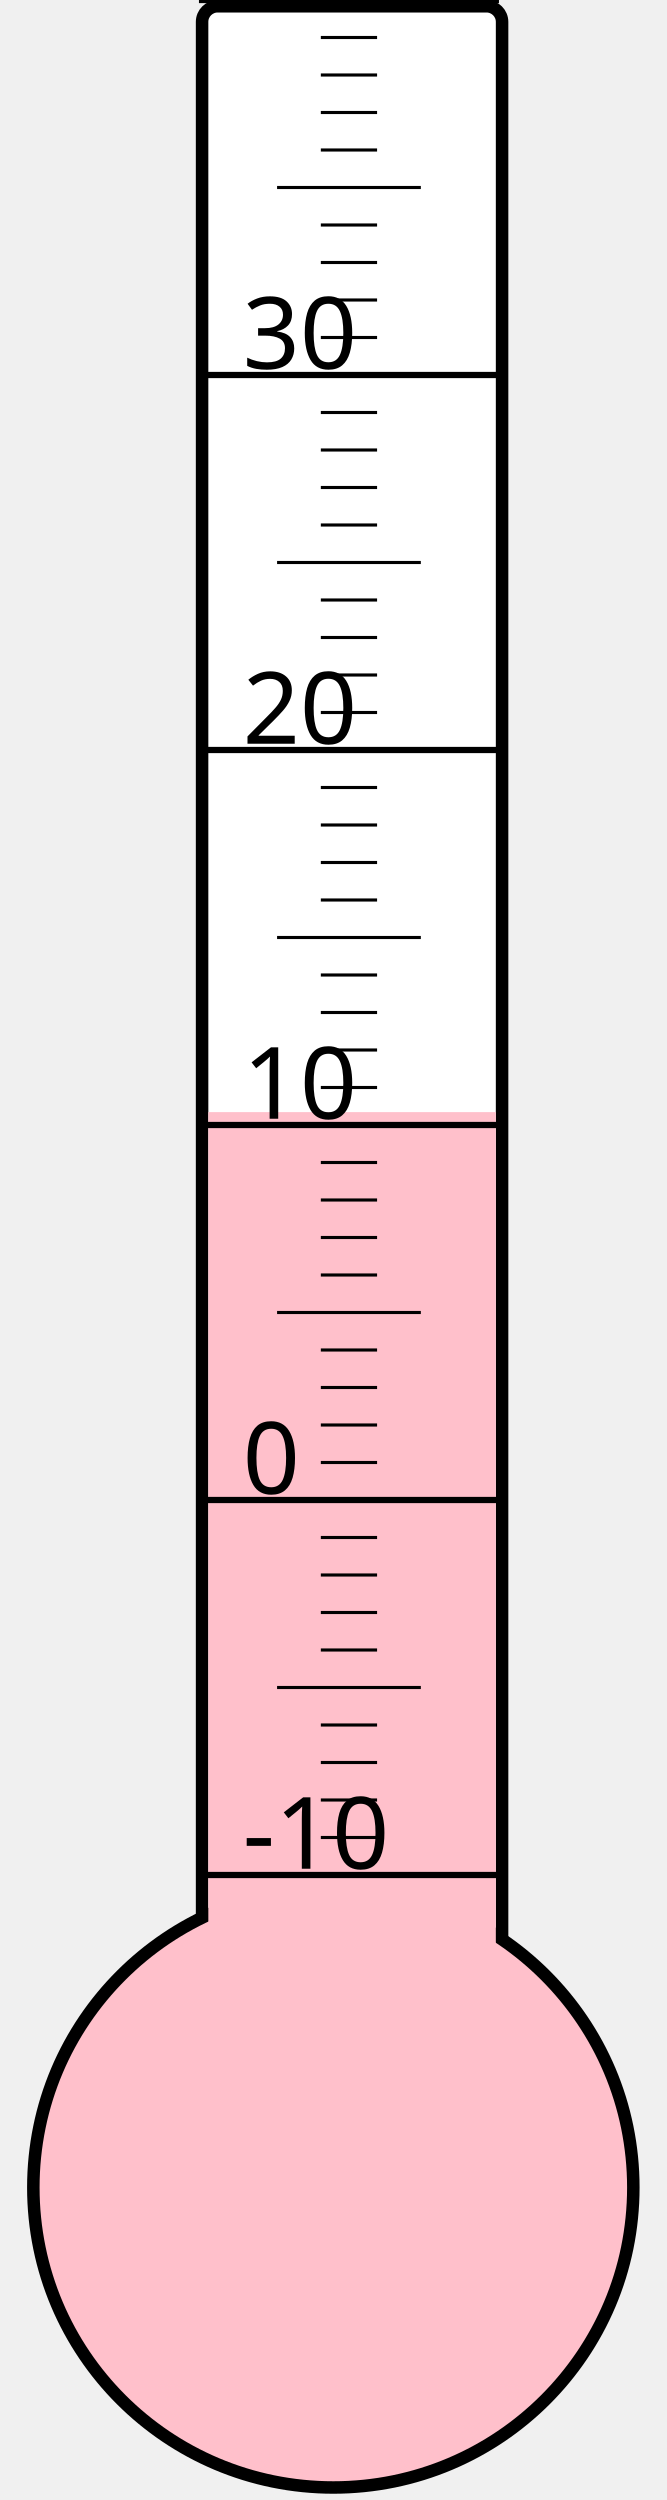
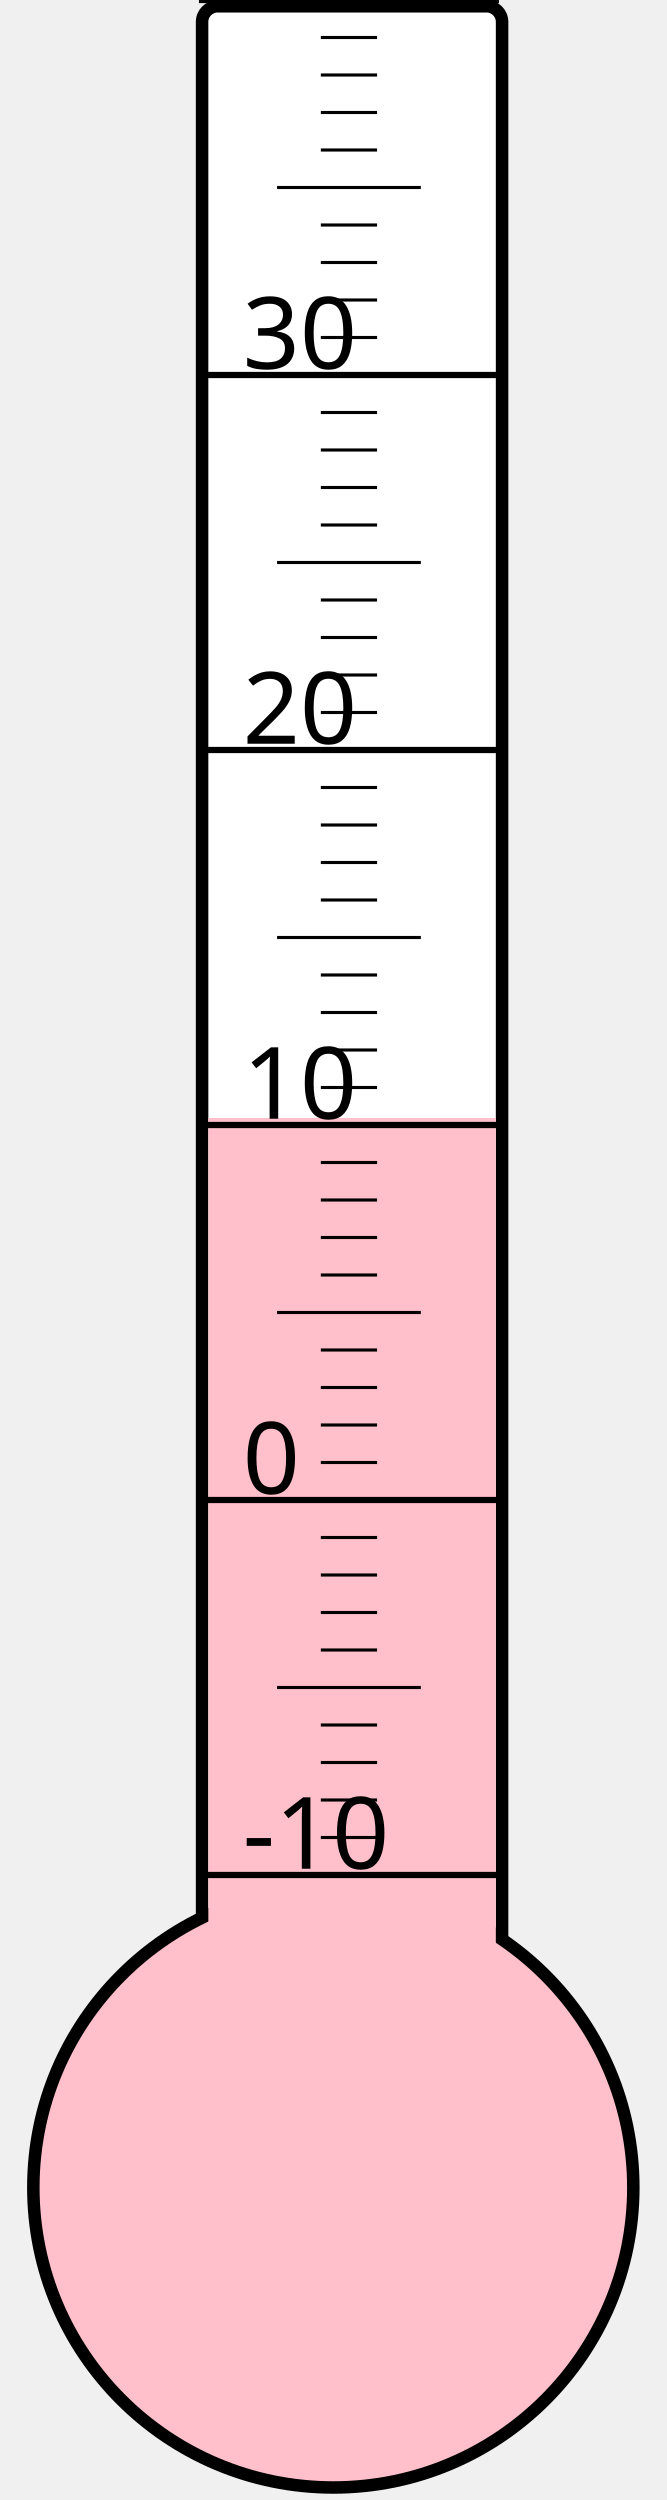
<svg xmlns="http://www.w3.org/2000/svg" width="40px" height="150px" viewBox="0 0 200 800">
  <rect width="200" height="800" x="0" y="0" style="fill: #ffffeb; fill-opacity: 0;" />
  <rect width="96" height="680" x="58" y="2" rx="5" ry="5" style="fill: white; fill-opacity: 1; stroke: black; stroke-width: 4;" />
  <circle cx="100" cy="700" r="96" style="fill: pink; stroke: black; stroke-width: 4;" />
-   <rect width="92" height="344.125" x="60" y="355.875" style="fill: pink; fill-opacity: 1; stroke-width: 0;" />
+   <rect width="92" height="342.25" x="60" y="357.75" style="fill: pink; fill-opacity: 1; stroke-width: 0;" />
  <text x="71" y="598" style="font-family: sans-serif; font-size: 24pt;">-10</text>
  <text x="71" y="478" style="font-family: sans-serif; font-size: 24pt;">0</text>
  <text x="71" y="358" style="font-family: sans-serif; font-size: 24pt;">10</text>
  <text x="71" y="238" style="font-family: sans-serif; font-size: 24pt;">20</text>
  <text x="71" y="118" style="font-family: sans-serif; font-size: 24pt;">30</text>
  <g style="stroke: black;">
    <line x1="57" y1="600" x2="153" y2="600" style="stroke-width: 2;" />
    <line x1="96" y1="588" x2="114" y2="588" style="stroke-width: 1;" />
    <line x1="96" y1="576" x2="114" y2="576" style="stroke-width: 1;" />
    <line x1="96" y1="564" x2="114" y2="564" style="stroke-width: 1;" />
    <line x1="96" y1="552" x2="114" y2="552" style="stroke-width: 1;" />
    <line x1="82" y1="540" x2="128" y2="540" style="stroke-width: 1;" />
    <line x1="96" y1="528" x2="114" y2="528" style="stroke-width: 1;" />
    <line x1="96" y1="516" x2="114" y2="516" style="stroke-width: 1;" />
    <line x1="96" y1="504" x2="114" y2="504" style="stroke-width: 1;" />
    <line x1="96" y1="492" x2="114" y2="492" style="stroke-width: 1;" />
    <line x1="57" y1="480" x2="153" y2="480" style="stroke-width: 2;" />
    <line x1="96" y1="468" x2="114" y2="468" style="stroke-width: 1;" />
    <line x1="96" y1="456" x2="114" y2="456" style="stroke-width: 1;" />
    <line x1="96" y1="444" x2="114" y2="444" style="stroke-width: 1;" />
    <line x1="96" y1="432" x2="114" y2="432" style="stroke-width: 1;" />
    <line x1="82" y1="420" x2="128" y2="420" style="stroke-width: 1;" />
    <line x1="96" y1="408" x2="114" y2="408" style="stroke-width: 1;" />
    <line x1="96" y1="396" x2="114" y2="396" style="stroke-width: 1;" />
    <line x1="96" y1="384" x2="114" y2="384" style="stroke-width: 1;" />
    <line x1="96" y1="372" x2="114" y2="372" style="stroke-width: 1;" />
    <line x1="57" y1="360" x2="153" y2="360" style="stroke-width: 2;" />
    <line x1="96" y1="348" x2="114" y2="348" style="stroke-width: 1;" />
    <line x1="96" y1="336" x2="114" y2="336" style="stroke-width: 1;" />
    <line x1="96" y1="324" x2="114" y2="324" style="stroke-width: 1;" />
    <line x1="96" y1="312" x2="114" y2="312" style="stroke-width: 1;" />
    <line x1="82" y1="300" x2="128" y2="300" style="stroke-width: 1;" />
    <line x1="96" y1="288" x2="114" y2="288" style="stroke-width: 1;" />
    <line x1="96" y1="276" x2="114" y2="276" style="stroke-width: 1;" />
    <line x1="96" y1="264" x2="114" y2="264" style="stroke-width: 1;" />
    <line x1="96" y1="252" x2="114" y2="252" style="stroke-width: 1;" />
    <line x1="57" y1="240" x2="153" y2="240" style="stroke-width: 2;" />
    <line x1="96" y1="228" x2="114" y2="228" style="stroke-width: 1;" />
    <line x1="96" y1="216" x2="114" y2="216" style="stroke-width: 1;" />
    <line x1="96" y1="204" x2="114" y2="204" style="stroke-width: 1;" />
    <line x1="96" y1="192" x2="114" y2="192" style="stroke-width: 1;" />
    <line x1="82" y1="180" x2="128" y2="180" style="stroke-width: 1;" />
    <line x1="96" y1="168" x2="114" y2="168" style="stroke-width: 1;" />
    <line x1="96" y1="156" x2="114" y2="156" style="stroke-width: 1;" />
    <line x1="96" y1="144" x2="114" y2="144" style="stroke-width: 1;" />
    <line x1="96" y1="132" x2="114" y2="132" style="stroke-width: 1;" />
    <line x1="57" y1="120" x2="153" y2="120" style="stroke-width: 2;" />
    <line x1="96" y1="108" x2="114" y2="108" style="stroke-width: 1;" />
    <line x1="96" y1="96" x2="114" y2="96" style="stroke-width: 1;" />
    <line x1="96" y1="84" x2="114" y2="84" style="stroke-width: 1;" />
    <line x1="96" y1="72" x2="114" y2="72" style="stroke-width: 1;" />
    <line x1="82" y1="60" x2="128" y2="60" style="stroke-width: 1;" />
    <line x1="96" y1="48" x2="114" y2="48" style="stroke-width: 1;" />
    <line x1="96" y1="36" x2="114" y2="36" style="stroke-width: 1;" />
    <line x1="96" y1="24" x2="114" y2="24" style="stroke-width: 1;" />
    <line x1="96" y1="12" x2="114" y2="12" style="stroke-width: 1;" />
    <line x1="57" y1="0" x2="153" y2="0" style="stroke-width: 2;" />
  </g>
</svg>
